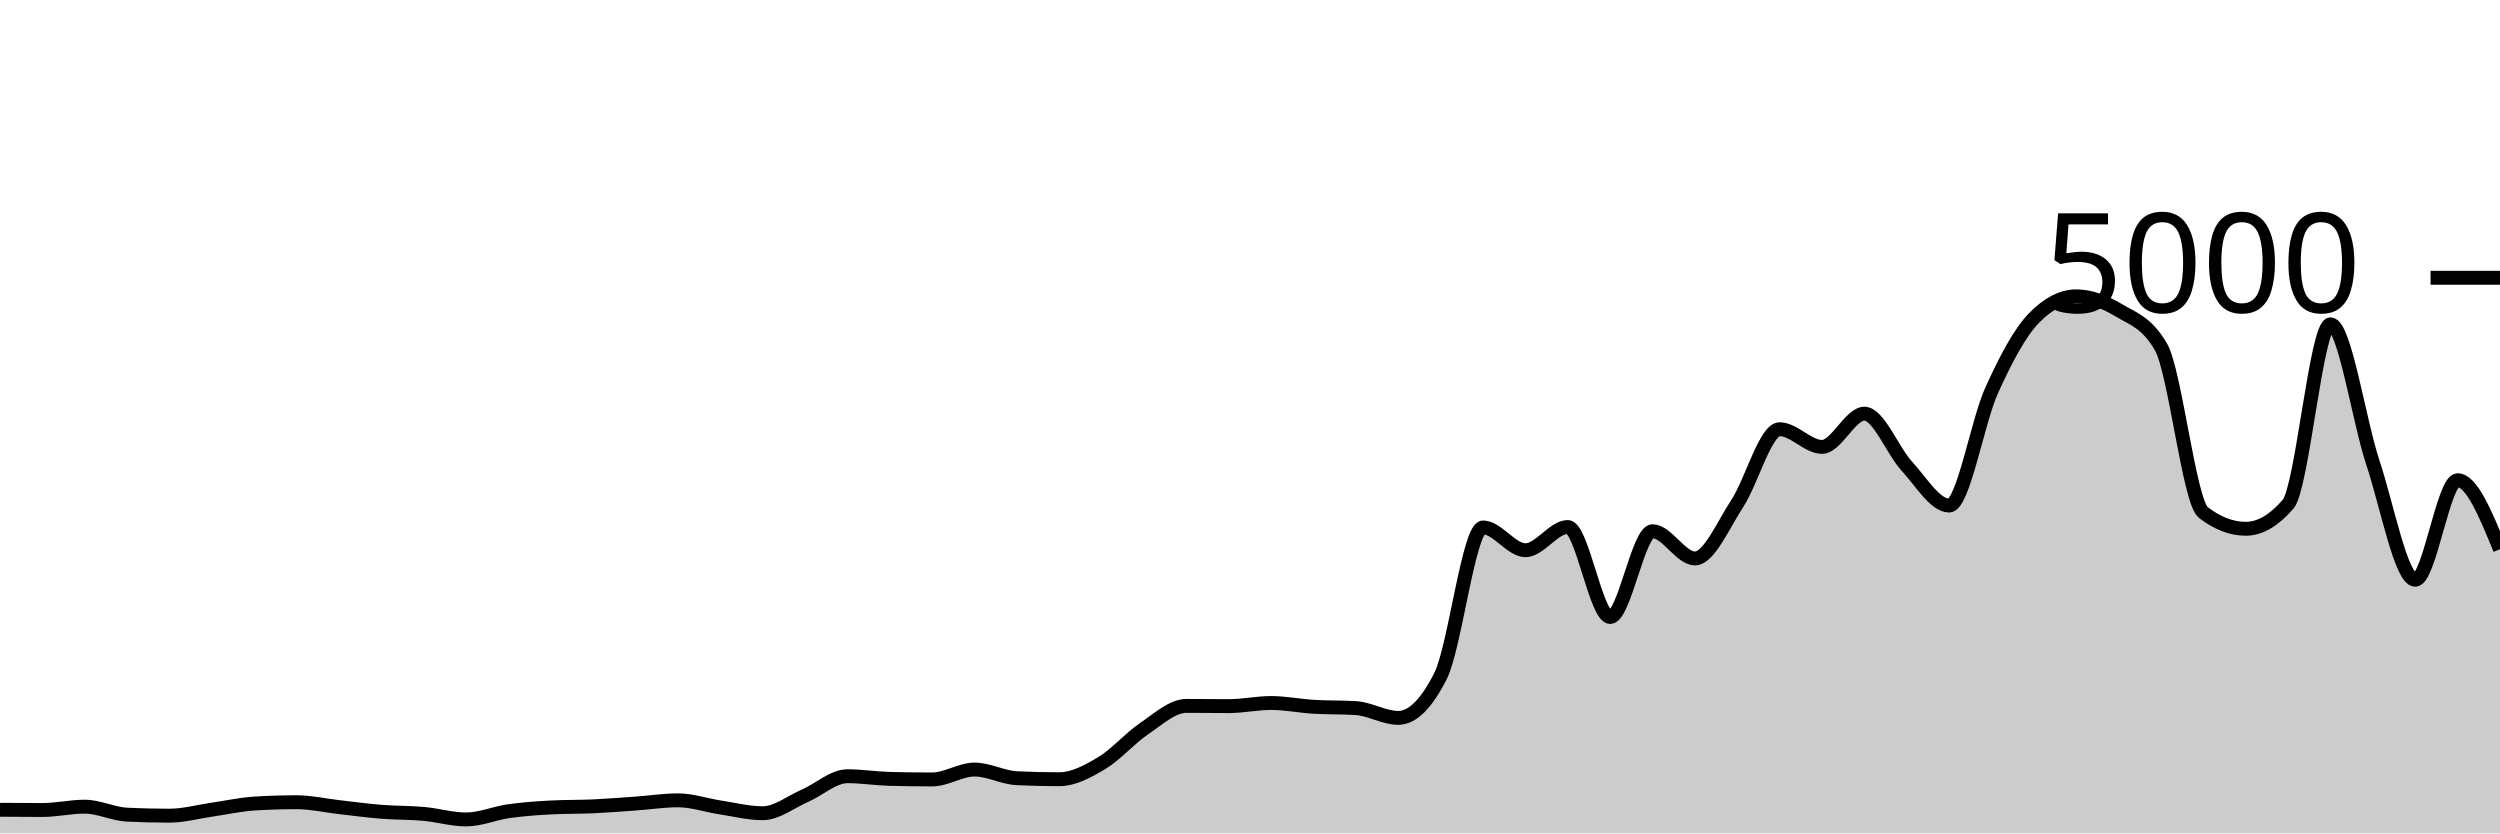
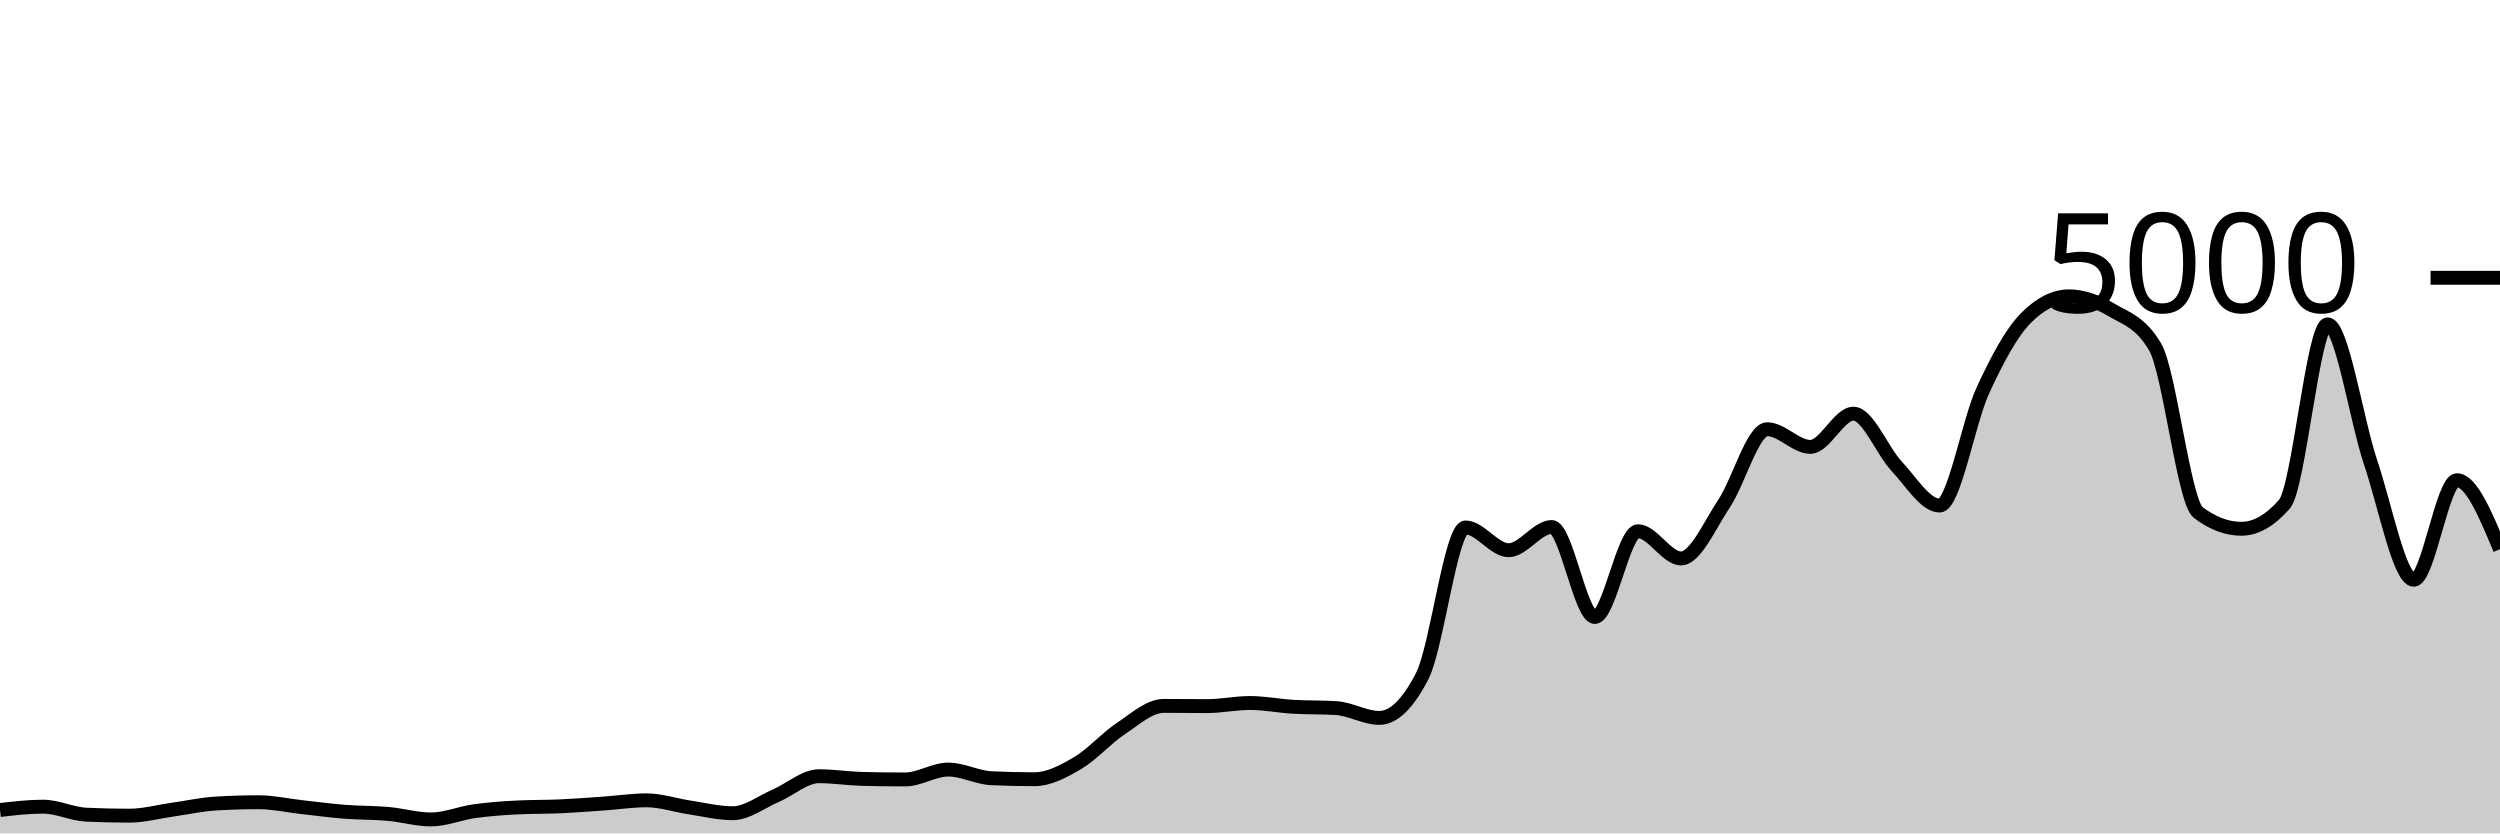
<svg xmlns="http://www.w3.org/2000/svg" viewBox="0 0 180 60">
  <g transform="translate(0,20)">
-     <path class="area" fill="rgba(0, 0, 0, 0.2)" d="M0,38.304C1.017,38.312,2.034,38.32,3.051,38.32C4.068,38.32,5.085,38.08,6.102,38.08C7.119,38.08,8.136,38.608,9.153,38.656C10.169,38.704,11.186,38.728,12.203,38.728C13.22,38.728,14.237,38.441,15.254,38.296C16.271,38.151,17.288,37.92,18.305,37.856C19.322,37.792,20.339,37.76,21.356,37.76C22.373,37.76,23.39,37.997,24.407,38.112C25.424,38.227,26.441,38.367,27.458,38.448C28.475,38.529,29.492,38.508,30.508,38.6C31.525,38.692,32.542,39,33.559,39C34.576,39,35.593,38.552,36.61,38.408C37.627,38.264,38.644,38.189,39.661,38.136C40.678,38.083,41.695,38.103,42.712,38.056C43.729,38.009,44.746,37.928,45.763,37.856C46.78,37.784,47.797,37.624,48.814,37.624C49.831,37.624,50.847,37.981,51.864,38.136C52.881,38.291,53.898,38.552,54.915,38.552C55.932,38.552,56.949,37.732,57.966,37.288C58.983,36.844,60,35.888,61.017,35.888C62.034,35.888,63.051,36.053,64.068,36.08C65.085,36.107,66.102,36.12,67.119,36.12C68.136,36.12,69.153,35.408,70.169,35.408C71.186,35.408,72.203,35.984,73.22,36.032C74.237,36.08,75.254,36.104,76.271,36.104C77.288,36.104,78.305,35.551,79.322,34.944C80.339,34.337,81.356,33.151,82.373,32.464C83.39,31.777,84.407,30.824,85.424,30.824C86.441,30.824,87.458,30.84,88.475,30.84C89.492,30.84,90.508,30.616,91.525,30.616C92.542,30.616,93.559,30.827,94.576,30.888C95.593,30.949,96.61,30.92,97.627,30.984C98.644,31.048,99.661,31.688,100.678,31.688C101.695,31.688,102.712,30.675,103.729,28.648C104.746,26.621,105.763,17.976,106.78,17.976C107.797,17.976,108.814,19.616,109.831,19.616C110.847,19.616,111.864,17.944,112.881,17.944C113.898,17.944,114.915,24.424,115.932,24.424C116.949,24.424,117.966,18.248,118.983,18.248C120,18.248,121.017,20.208,122.034,20.208C123.051,20.208,124.068,17.799,125.085,16.248C126.102,14.697,127.119,10.904,128.136,10.904C129.153,10.904,130.169,12.176,131.186,12.176C132.203,12.176,133.22,9.784,134.237,9.784C135.254,9.784,136.271,12.457,137.288,13.56C138.305,14.663,139.322,16.4,140.339,16.4C141.356,16.4,142.373,10.377,143.39,8.128C144.407,5.879,145.424,3.949,146.441,2.904C147.458,1.859,148.475,1.336,149.492,1.336C150.508,1.336,151.525,1.728,152.542,2.336C153.559,2.944,154.576,3.219,155.593,4.984C156.61,6.749,157.627,16.125,158.644,16.904C159.661,17.683,160.678,18.072,161.695,18.072C162.712,18.072,163.729,17.48,164.746,16.296C165.763,15.112,166.78,3.352,167.797,3.352C168.814,3.352,169.831,10.247,170.847,13.312C171.864,16.377,172.881,21.744,173.898,21.744C174.915,21.744,175.932,14.576,176.949,14.576C177.966,14.576,178.983,17.06,180,19.544L180,40C178.983,40,177.966,40,176.949,40C175.932,40,174.915,40,173.898,40C172.881,40,171.864,40,170.847,40C169.831,40,168.814,40,167.797,40C166.78,40,165.763,40,164.746,40C163.729,40,162.712,40,161.695,40C160.678,40,159.661,40,158.644,40C157.627,40,156.61,40,155.593,40C154.576,40,153.559,40,152.542,40C151.525,40,150.508,40,149.492,40C148.475,40,147.458,40,146.441,40C145.424,40,144.407,40,143.39,40C142.373,40,141.356,40,140.339,40C139.322,40,138.305,40,137.288,40C136.271,40,135.254,40,134.237,40C133.22,40,132.203,40,131.186,40C130.169,40,129.153,40,128.136,40C127.119,40,126.102,40,125.085,40C124.068,40,123.051,40,122.034,40C121.017,40,120,40,118.983,40C117.966,40,116.949,40,115.932,40C114.915,40,113.898,40,112.881,40C111.864,40,110.847,40,109.831,40C108.814,40,107.797,40,106.78,40C105.763,40,104.746,40,103.729,40C102.712,40,101.695,40,100.678,40C99.661,40,98.644,40,97.627,40C96.61,40,95.593,40,94.576,40C93.559,40,92.542,40,91.525,40C90.508,40,89.492,40,88.475,40C87.458,40,86.441,40,85.424,40C84.407,40,83.39,40,82.373,40C81.356,40,80.339,40,79.322,40C78.305,40,77.288,40,76.271,40C75.254,40,74.237,40,73.22,40C72.203,40,71.186,40,70.169,40C69.153,40,68.136,40,67.119,40C66.102,40,65.085,40,64.068,40C63.051,40,62.034,40,61.017,40C60,40,58.983,40,57.966,40C56.949,40,55.932,40,54.915,40C53.898,40,52.881,40,51.864,40C50.847,40,49.831,40,48.814,40C47.797,40,46.78,40,45.763,40C44.746,40,43.729,40,42.712,40C41.695,40,40.678,40,39.661,40C38.644,40,37.627,40,36.61,40C35.593,40,34.576,40,33.559,40C32.542,40,31.525,40,30.508,40C29.492,40,28.475,40,27.458,40C26.441,40,25.424,40,24.407,40C23.39,40,22.373,40,21.356,40C20.339,40,19.322,40,18.305,40C17.288,40,16.271,40,15.254,40C14.237,40,13.22,40,12.203,40C11.186,40,10.169,40,9.153,40C8.136,40,7.119,40,6.102,40C5.085,40,4.068,40,3.051,40C2.034,40,1.017,40,0,40Z" />
-     <path class="line" stroke="black" fill="none" d="M0,38.304C1.017,38.312,2.034,38.32,3.051,38.32C4.068,38.32,5.085,38.08,6.102,38.08C7.119,38.08,8.136,38.608,9.153,38.656C10.169,38.704,11.186,38.728,12.203,38.728C13.22,38.728,14.237,38.441,15.254,38.296C16.271,38.151,17.288,37.92,18.305,37.856C19.322,37.792,20.339,37.76,21.356,37.76C22.373,37.76,23.39,37.997,24.407,38.112C25.424,38.227,26.441,38.367,27.458,38.448C28.475,38.529,29.492,38.508,30.508,38.6C31.525,38.692,32.542,39,33.559,39C34.576,39,35.593,38.552,36.61,38.408C37.627,38.264,38.644,38.189,39.661,38.136C40.678,38.083,41.695,38.103,42.712,38.056C43.729,38.009,44.746,37.928,45.763,37.856C46.78,37.784,47.797,37.624,48.814,37.624C49.831,37.624,50.847,37.981,51.864,38.136C52.881,38.291,53.898,38.552,54.915,38.552C55.932,38.552,56.949,37.732,57.966,37.288C58.983,36.844,60,35.888,61.017,35.888C62.034,35.888,63.051,36.053,64.068,36.08C65.085,36.107,66.102,36.12,67.119,36.12C68.136,36.12,69.153,35.408,70.169,35.408C71.186,35.408,72.203,35.984,73.22,36.032C74.237,36.08,75.254,36.104,76.271,36.104C77.288,36.104,78.305,35.551,79.322,34.944C80.339,34.337,81.356,33.151,82.373,32.464C83.39,31.777,84.407,30.824,85.424,30.824C86.441,30.824,87.458,30.84,88.475,30.84C89.492,30.84,90.508,30.616,91.525,30.616C92.542,30.616,93.559,30.827,94.576,30.888C95.593,30.949,96.61,30.92,97.627,30.984C98.644,31.048,99.661,31.688,100.678,31.688C101.695,31.688,102.712,30.675,103.729,28.648C104.746,26.621,105.763,17.976,106.78,17.976C107.797,17.976,108.814,19.616,109.831,19.616C110.847,19.616,111.864,17.944,112.881,17.944C113.898,17.944,114.915,24.424,115.932,24.424C116.949,24.424,117.966,18.248,118.983,18.248C120,18.248,121.017,20.208,122.034,20.208C123.051,20.208,124.068,17.799,125.085,16.248C126.102,14.697,127.119,10.904,128.136,10.904C129.153,10.904,130.169,12.176,131.186,12.176C132.203,12.176,133.22,9.784,134.237,9.784C135.254,9.784,136.271,12.457,137.288,13.56C138.305,14.663,139.322,16.4,140.339,16.4C141.356,16.4,142.373,10.377,143.39,8.128C144.407,5.879,145.424,3.949,146.441,2.904C147.458,1.859,148.475,1.336,149.492,1.336C150.508,1.336,151.525,1.728,152.542,2.336C153.559,2.944,154.576,3.219,155.593,4.984C156.61,6.749,157.627,16.125,158.644,16.904C159.661,17.683,160.678,18.072,161.695,18.072C162.712,18.072,163.729,17.48,164.746,16.296C165.763,15.112,166.78,3.352,167.797,3.352C168.814,3.352,169.831,10.247,170.847,13.312C171.864,16.377,172.881,21.744,173.898,21.744C174.915,21.744,175.932,14.576,176.949,14.576C177.966,14.576,178.983,17.06,180,19.544" />
+     <path class="area" fill="rgba(0, 0, 0, 0.2)" d="M0,38.32C1.034,38.2,2.069,38.08,3.103,38.08C4.138,38.08,5.172,38.608,6.207,38.656C7.241,38.704,8.276,38.728,9.31,38.728C10.345,38.728,11.379,38.441,12.414,38.296C13.448,38.151,14.483,37.92,15.517,37.856C16.552,37.792,17.586,37.76,18.621,37.76C19.655,37.76,20.69,37.997,21.724,38.112C22.759,38.227,23.793,38.367,24.828,38.448C25.862,38.529,26.897,38.508,27.931,38.6C28.966,38.692,30,39,31.034,39C32.069,39,33.103,38.552,34.138,38.408C35.172,38.264,36.207,38.189,37.241,38.136C38.276,38.083,39.31,38.103,40.345,38.056C41.379,38.009,42.414,37.928,43.448,37.856C44.483,37.784,45.517,37.624,46.552,37.624C47.586,37.624,48.621,37.981,49.655,38.136C50.69,38.291,51.724,38.552,52.759,38.552C53.793,38.552,54.828,37.732,55.862,37.288C56.897,36.844,57.931,35.888,58.966,35.888C60,35.888,61.034,36.053,62.069,36.08C63.103,36.107,64.138,36.12,65.172,36.12C66.207,36.12,67.241,35.408,68.276,35.408C69.31,35.408,70.345,35.984,71.379,36.032C72.414,36.08,73.448,36.104,74.483,36.104C75.517,36.104,76.552,35.551,77.586,34.944C78.621,34.337,79.655,33.151,80.69,32.464C81.724,31.777,82.759,30.824,83.793,30.824C84.828,30.824,85.862,30.84,86.897,30.84C87.931,30.84,88.966,30.616,90,30.616C91.034,30.616,92.069,30.827,93.103,30.888C94.138,30.949,95.172,30.92,96.207,30.984C97.241,31.048,98.276,31.688,99.31,31.688C100.345,31.688,101.379,30.675,102.414,28.648C103.448,26.621,104.483,17.976,105.517,17.976C106.552,17.976,107.586,19.616,108.621,19.616C109.655,19.616,110.69,17.944,111.724,17.944C112.759,17.944,113.793,24.424,114.828,24.424C115.862,24.424,116.897,18.248,117.931,18.248C118.966,18.248,120,20.208,121.034,20.208C122.069,20.208,123.103,17.799,124.138,16.248C125.172,14.697,126.207,10.904,127.241,10.904C128.276,10.904,129.31,12.176,130.345,12.176C131.379,12.176,132.414,9.784,133.448,9.784C134.483,9.784,135.517,12.457,136.552,13.56C137.586,14.663,138.621,16.4,139.655,16.4C140.69,16.4,141.724,10.377,142.759,8.128C143.793,5.879,144.828,3.949,145.862,2.904C146.897,1.859,147.931,1.336,148.966,1.336C150,1.336,151.034,1.728,152.069,2.336C153.103,2.944,154.138,3.219,155.172,4.984C156.207,6.749,157.241,16.125,158.276,16.904C159.31,17.683,160.345,18.072,161.379,18.072C162.414,18.072,163.448,17.48,164.483,16.296C165.517,15.112,166.552,3.352,167.586,3.352C168.621,3.352,169.655,10.247,170.69,13.312C171.724,16.377,172.759,21.744,173.793,21.744C174.828,21.744,175.862,14.576,176.897,14.576C177.931,14.576,178.966,17.06,180,19.544L180,40C178.966,40,177.931,40,176.897,40C175.862,40,174.828,40,173.793,40C172.759,40,171.724,40,170.69,40C169.655,40,168.621,40,167.586,40C166.552,40,165.517,40,164.483,40C163.448,40,162.414,40,161.379,40C160.345,40,159.31,40,158.276,40C157.241,40,156.207,40,155.172,40C154.138,40,153.103,40,152.069,40C151.034,40,150,40,148.966,40C147.931,40,146.897,40,145.862,40C144.828,40,143.793,40,142.759,40C141.724,40,140.69,40,139.655,40C138.621,40,137.586,40,136.552,40C135.517,40,134.483,40,133.448,40C132.414,40,131.379,40,130.345,40C129.31,40,128.276,40,127.241,40C126.207,40,125.172,40,124.138,40C123.103,40,122.069,40,121.034,40C120,40,118.966,40,117.931,40C116.897,40,115.862,40,114.828,40C113.793,40,112.759,40,111.724,40C110.69,40,109.655,40,108.621,40C107.586,40,106.552,40,105.517,40C104.483,40,103.448,40,102.414,40C101.379,40,100.345,40,99.31,40C98.276,40,97.241,40,96.207,40C95.172,40,94.138,40,93.103,40C92.069,40,91.034,40,90,40C88.966,40,87.931,40,86.897,40C85.862,40,84.828,40,83.793,40C82.759,40,81.724,40,80.69,40C79.655,40,78.621,40,77.586,40C76.552,40,75.517,40,74.483,40C73.448,40,72.414,40,71.379,40C70.345,40,69.31,40,68.276,40C67.241,40,66.207,40,65.172,40C64.138,40,63.103,40,62.069,40C61.034,40,60,40,58.966,40C57.931,40,56.897,40,55.862,40C54.828,40,53.793,40,52.759,40C51.724,40,50.69,40,49.655,40C48.621,40,47.586,40,46.552,40C45.517,40,44.483,40,43.448,40C42.414,40,41.379,40,40.345,40C39.31,40,38.276,40,37.241,40C36.207,40,35.172,40,34.138,40C33.103,40,32.069,40,31.034,40C30,40,28.966,40,27.931,40C26.897,40,25.862,40,24.828,40C23.793,40,22.759,40,21.724,40C20.69,40,19.655,40,18.621,40C17.586,40,16.552,40,15.517,40C14.483,40,13.448,40,12.414,40C11.379,40,10.345,40,9.31,40C8.276,40,7.241,40,6.207,40C5.172,40,4.138,40,3.103,40C2.069,40,1.034,40,0,40Z" />
+     <path class="line" stroke="black" fill="none" d="M0,38.32C1.034,38.2,2.069,38.08,3.103,38.08C4.138,38.08,5.172,38.608,6.207,38.656C7.241,38.704,8.276,38.728,9.31,38.728C10.345,38.728,11.379,38.441,12.414,38.296C13.448,38.151,14.483,37.92,15.517,37.856C16.552,37.792,17.586,37.76,18.621,37.76C19.655,37.76,20.69,37.997,21.724,38.112C22.759,38.227,23.793,38.367,24.828,38.448C25.862,38.529,26.897,38.508,27.931,38.6C28.966,38.692,30,39,31.034,39C32.069,39,33.103,38.552,34.138,38.408C35.172,38.264,36.207,38.189,37.241,38.136C38.276,38.083,39.31,38.103,40.345,38.056C41.379,38.009,42.414,37.928,43.448,37.856C44.483,37.784,45.517,37.624,46.552,37.624C47.586,37.624,48.621,37.981,49.655,38.136C50.69,38.291,51.724,38.552,52.759,38.552C53.793,38.552,54.828,37.732,55.862,37.288C56.897,36.844,57.931,35.888,58.966,35.888C60,35.888,61.034,36.053,62.069,36.08C63.103,36.107,64.138,36.12,65.172,36.12C66.207,36.12,67.241,35.408,68.276,35.408C69.31,35.408,70.345,35.984,71.379,36.032C72.414,36.08,73.448,36.104,74.483,36.104C75.517,36.104,76.552,35.551,77.586,34.944C78.621,34.337,79.655,33.151,80.69,32.464C81.724,31.777,82.759,30.824,83.793,30.824C84.828,30.824,85.862,30.84,86.897,30.84C87.931,30.84,88.966,30.616,90,30.616C91.034,30.616,92.069,30.827,93.103,30.888C94.138,30.949,95.172,30.92,96.207,30.984C97.241,31.048,98.276,31.688,99.31,31.688C100.345,31.688,101.379,30.675,102.414,28.648C103.448,26.621,104.483,17.976,105.517,17.976C106.552,17.976,107.586,19.616,108.621,19.616C109.655,19.616,110.69,17.944,111.724,17.944C112.759,17.944,113.793,24.424,114.828,24.424C115.862,24.424,116.897,18.248,117.931,18.248C118.966,18.248,120,20.208,121.034,20.208C122.069,20.208,123.103,17.799,124.138,16.248C125.172,14.697,126.207,10.904,127.241,10.904C128.276,10.904,129.31,12.176,130.345,12.176C131.379,12.176,132.414,9.784,133.448,9.784C134.483,9.784,135.517,12.457,136.552,13.56C137.586,14.663,138.621,16.4,139.655,16.4C140.69,16.4,141.724,10.377,142.759,8.128C143.793,5.879,144.828,3.949,145.862,2.904C146.897,1.859,147.931,1.336,148.966,1.336C150,1.336,151.034,1.728,152.069,2.336C153.103,2.944,154.138,3.219,155.172,4.984C156.207,6.749,157.241,16.125,158.276,16.904C159.31,17.683,160.345,18.072,161.379,18.072C162.414,18.072,163.448,17.48,164.483,16.296C165.517,15.112,166.552,3.352,167.586,3.352C168.621,3.352,169.655,10.247,170.69,13.312C171.724,16.377,172.759,21.744,173.793,21.744C174.828,21.744,175.862,14.576,176.897,14.576C177.931,14.576,178.966,17.06,180,19.544" />
    <path class="axis-ceiling" stroke-width="1" stroke="black" fill="none" d="M175,0L180,0" />
    <text class="axis-ceiling-label" font-family="sans-serif" text-anchor="end" font-size="10px" x="170" y="2.5">5000</text>
  </g>
</svg>
